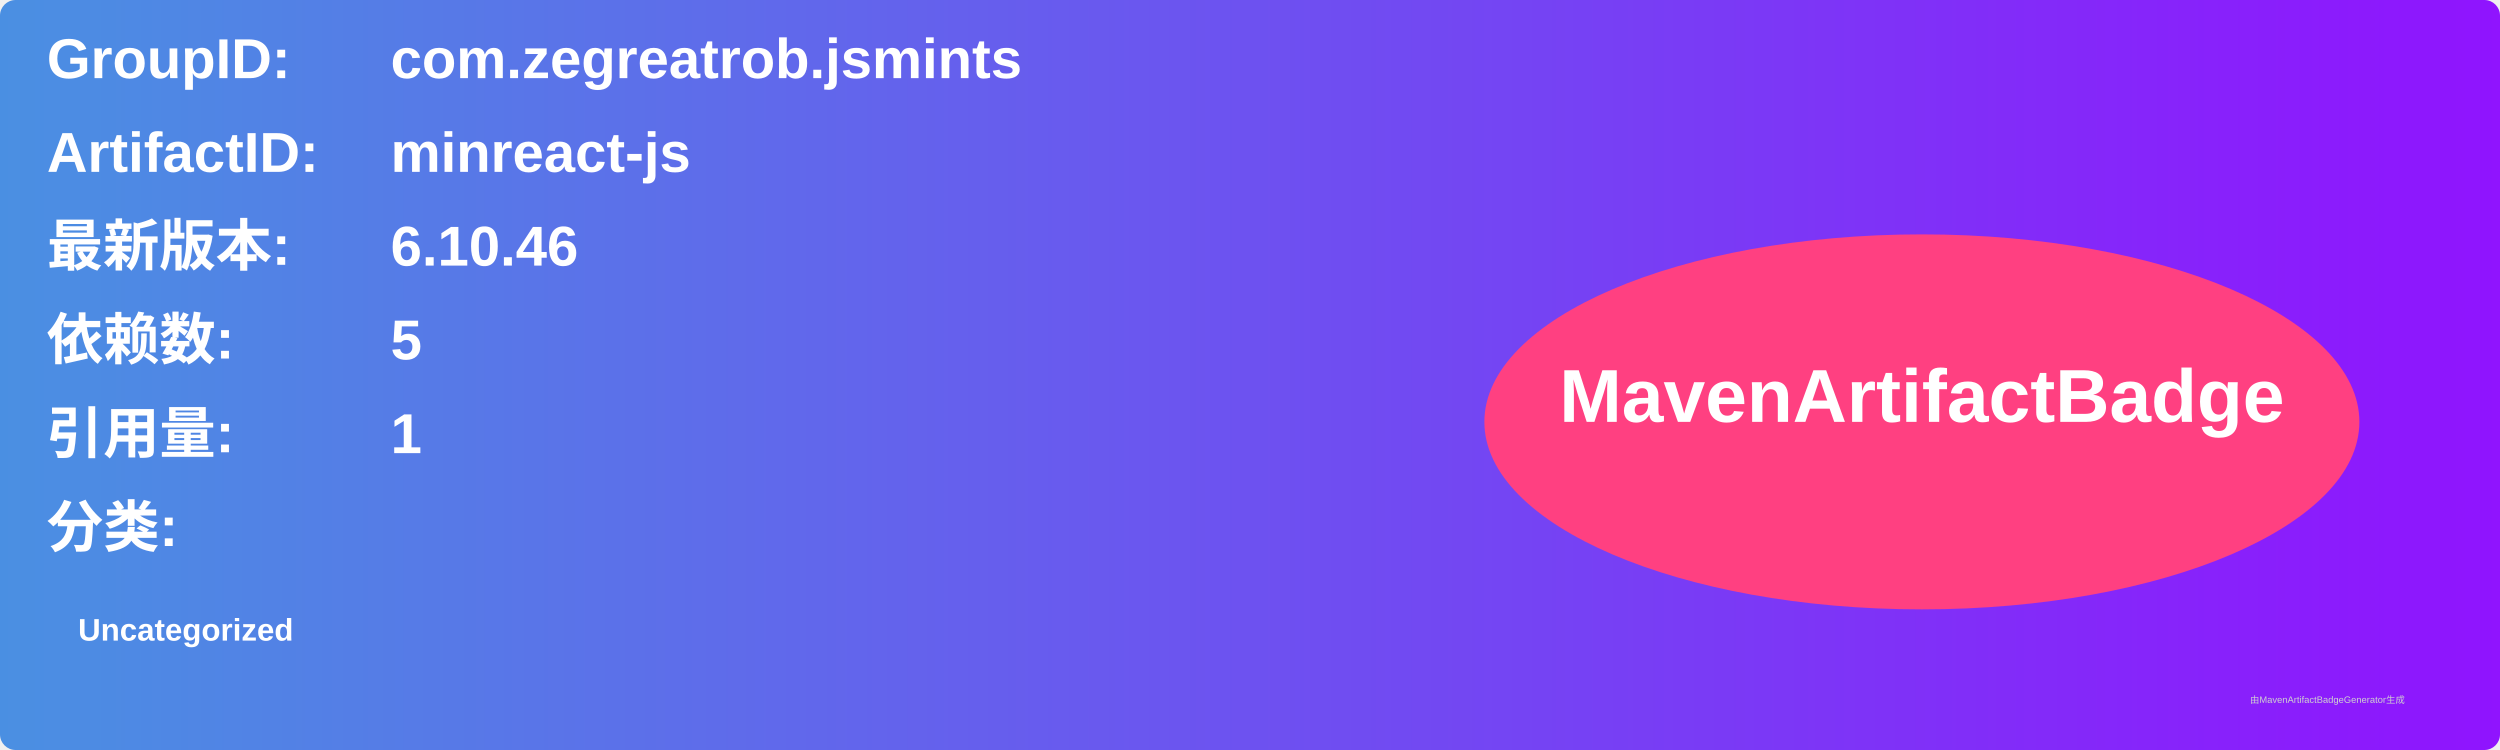
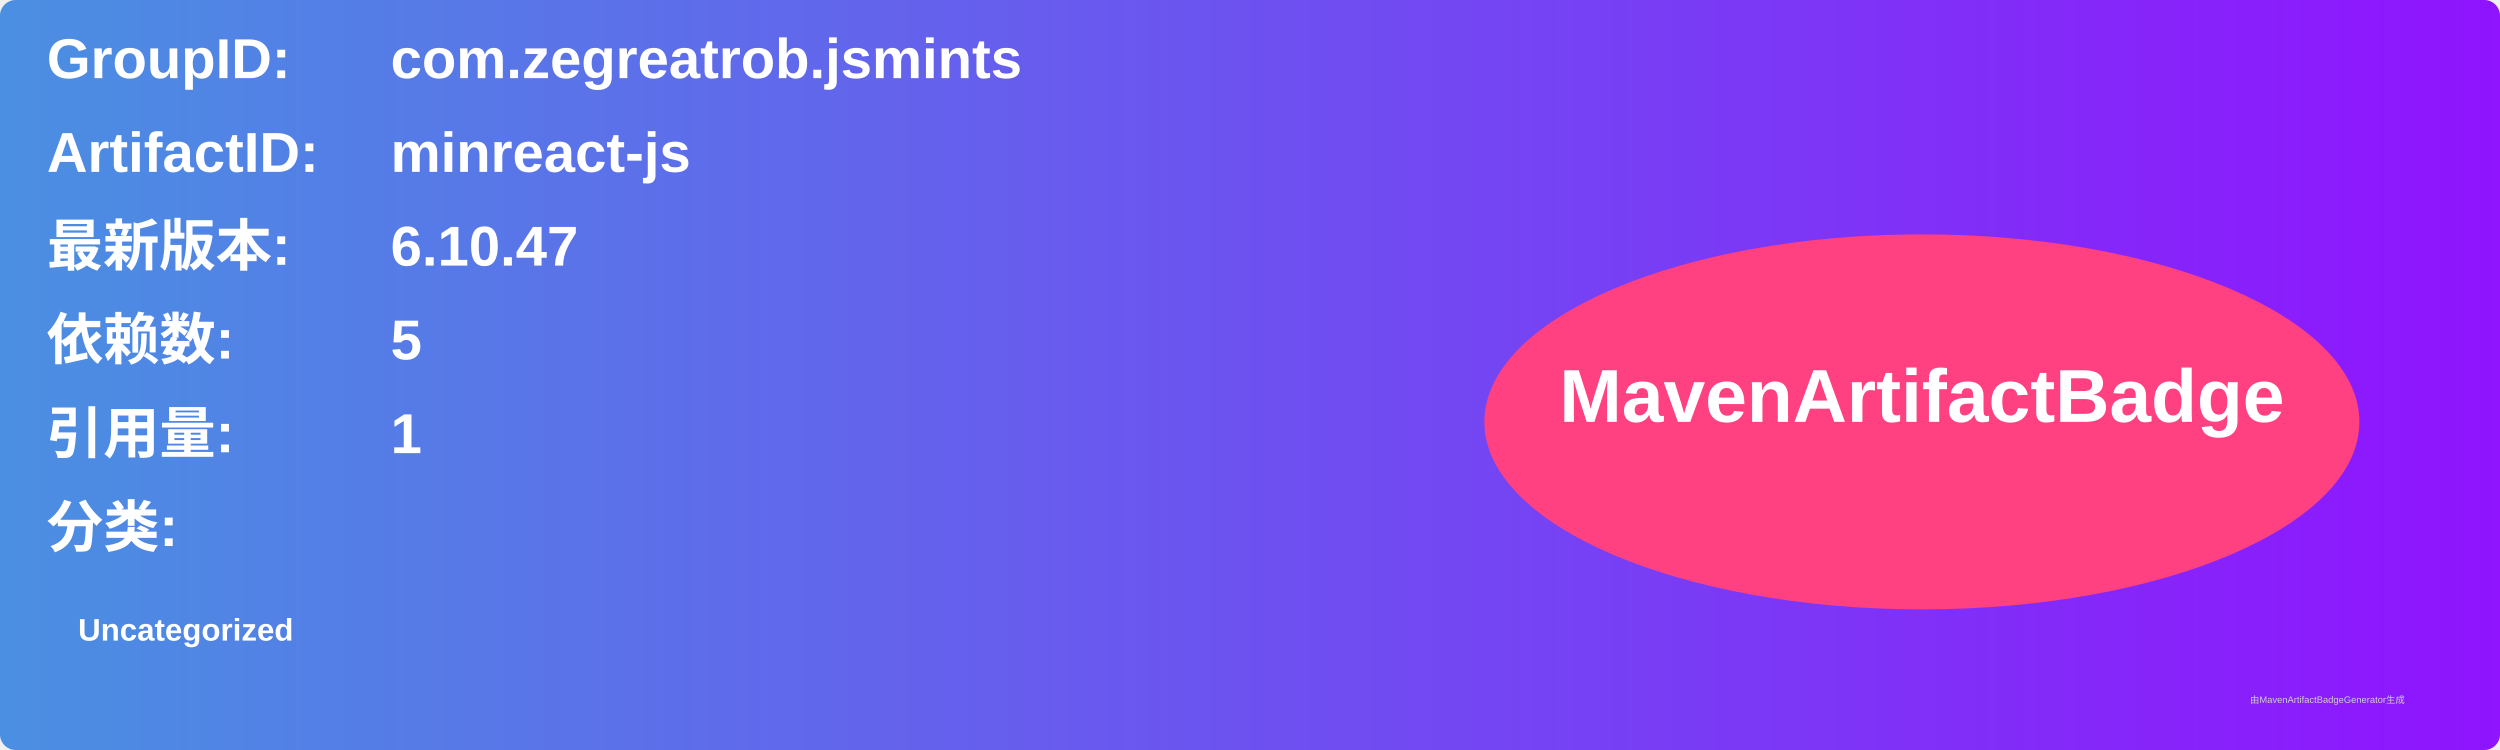
<svg xmlns="http://www.w3.org/2000/svg" width="800" height="240" viewBox="0 0 800 240">
  <linearGradient id="grad" x1="0%" y1="0%" x2="100%" y2="0%">
    <stop offset="0%" stop-color="#4a90e2" />
    <stop offset="100%" stop-color="#9013fe" />
  </linearGradient>
  <rect width="100%" height="100%" rx="5" ry="5" fill="url(#grad)" />
  <g transform="translate(15, 15)">
    <text x="0" y="10" font-family="Arial" font-size="18" fill="white" font-weight="bold" width="260">GroupID:</text>
    <text x="110" y="10" font-family="Arial" font-size="18" fill="white" font-weight="bold" width="460">com.zegreatrob.jsmints</text>
    <text x="0" y="40" font-family="Arial" font-size="18" fill="white" font-weight="bold" width="260">ArtifactID:</text>
    <text x="110" y="40" font-family="Arial" font-size="18" fill="white" font-weight="bold" width="460">minreact-js</text>
    <text x="0" y="70" font-family="Arial" font-size="18" fill="white" font-weight="bold">最新版本:</text>
    <text x="110" y="70" font-family="Arial" font-size="18" fill="white" font-weight="bold">
-       <tspan font-weight="bold">6.10.46</tspan>
+       <tspan font-weight="bold">6.10.47</tspan>
    </text>
    <text x="0" y="100" font-family="Arial" font-size="18" fill="white" font-weight="bold">依赖数: </text>
    <text x="110" y="100" font-family="Arial" font-size="18" fill="white">
      <tspan font-weight="bold">5</tspan>
    </text>
    <text x="0" y="130" font-family="Arial" font-size="18" fill="white" font-weight="bold">引用量: </text>
    <text x="110" y="130" font-family="Arial" font-size="18" fill="white">
      <tspan font-weight="bold">1</tspan>
    </text>
    <text x="0" y="160" font-family="Arial" font-size="18" fill="white" font-weight="bold">分类:</text>
    <text x="10" y="190" font-family="Arial" font-size="10" fill="white">
      <tspan font-weight="bold">Uncategorized</tspan>
    </text>
    <ellipse cx="600" cy="120" rx="140" ry="60" fill="#ff4081" />
    <text x="600" y="120" text-anchor="middle" font-family="Arial" font-size="24" fill="white" font-weight="bold">MavenArtifactBadge</text>
  </g>
  <text x="720" y="225" font-family="Arial" font-size="3" fill="#d0d0d0">由MavenArtifactBadgeGenerator生成</text>
</svg>
